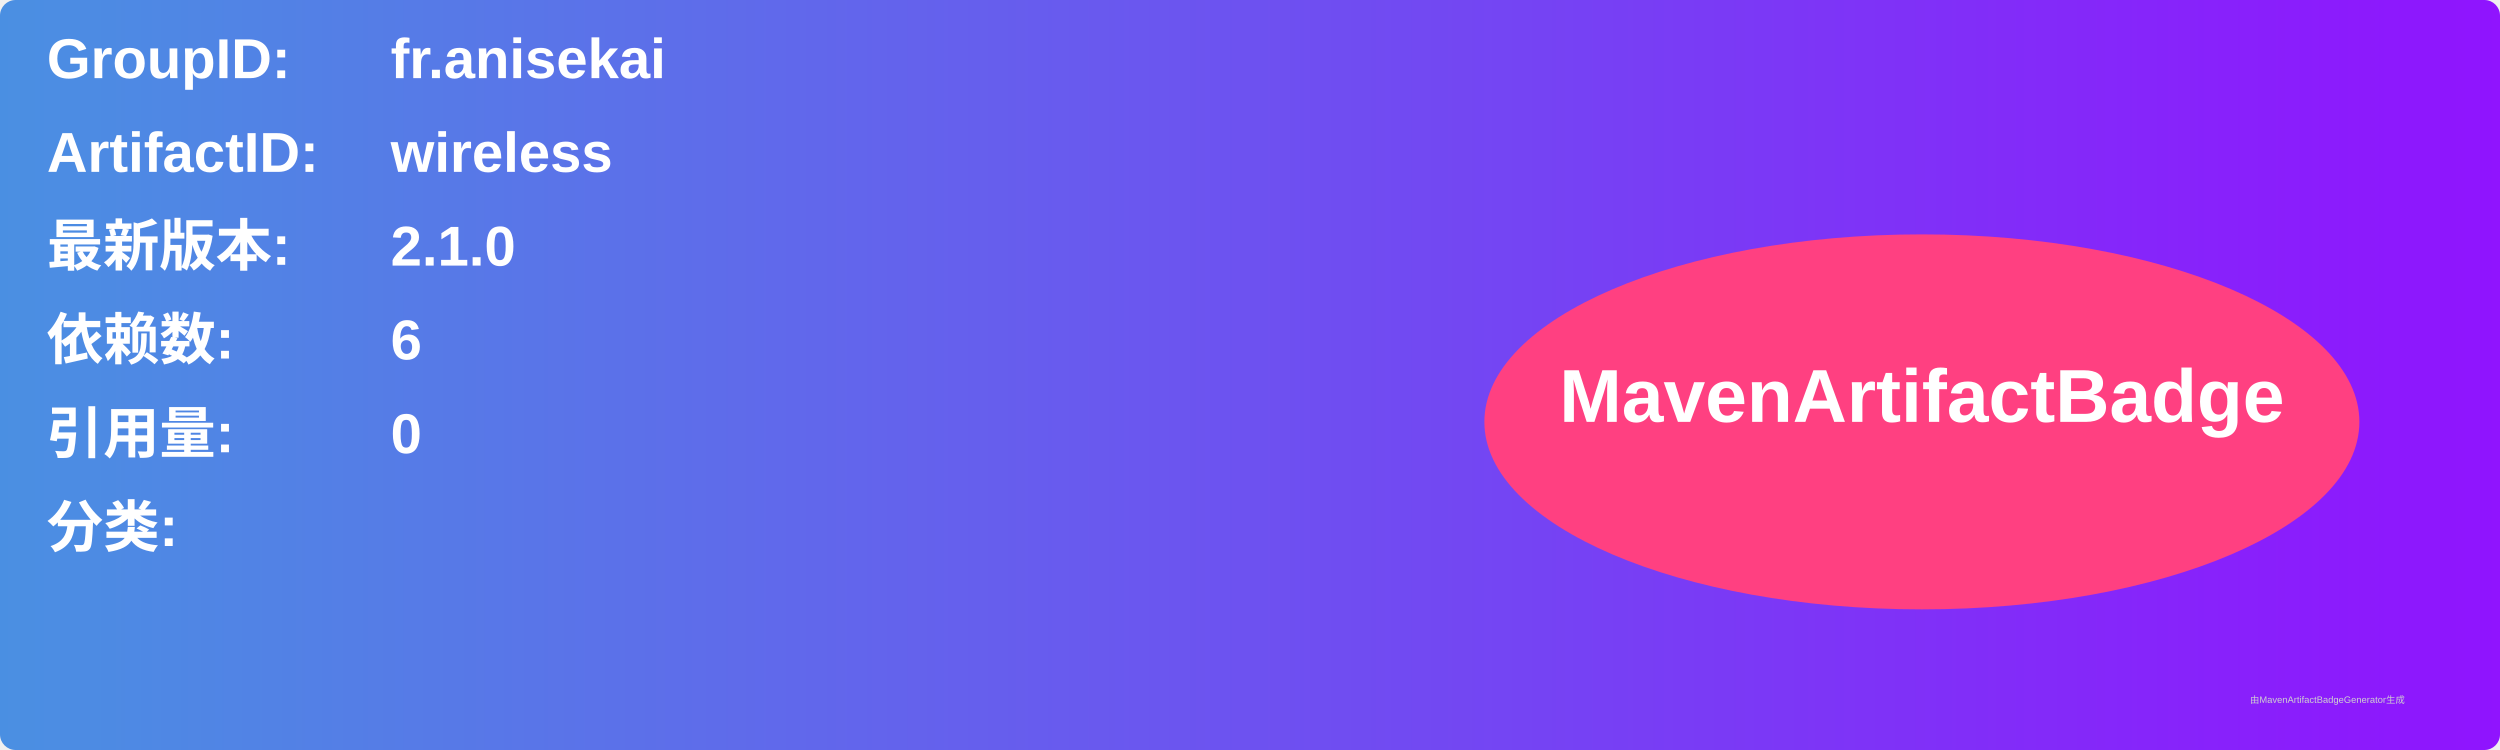
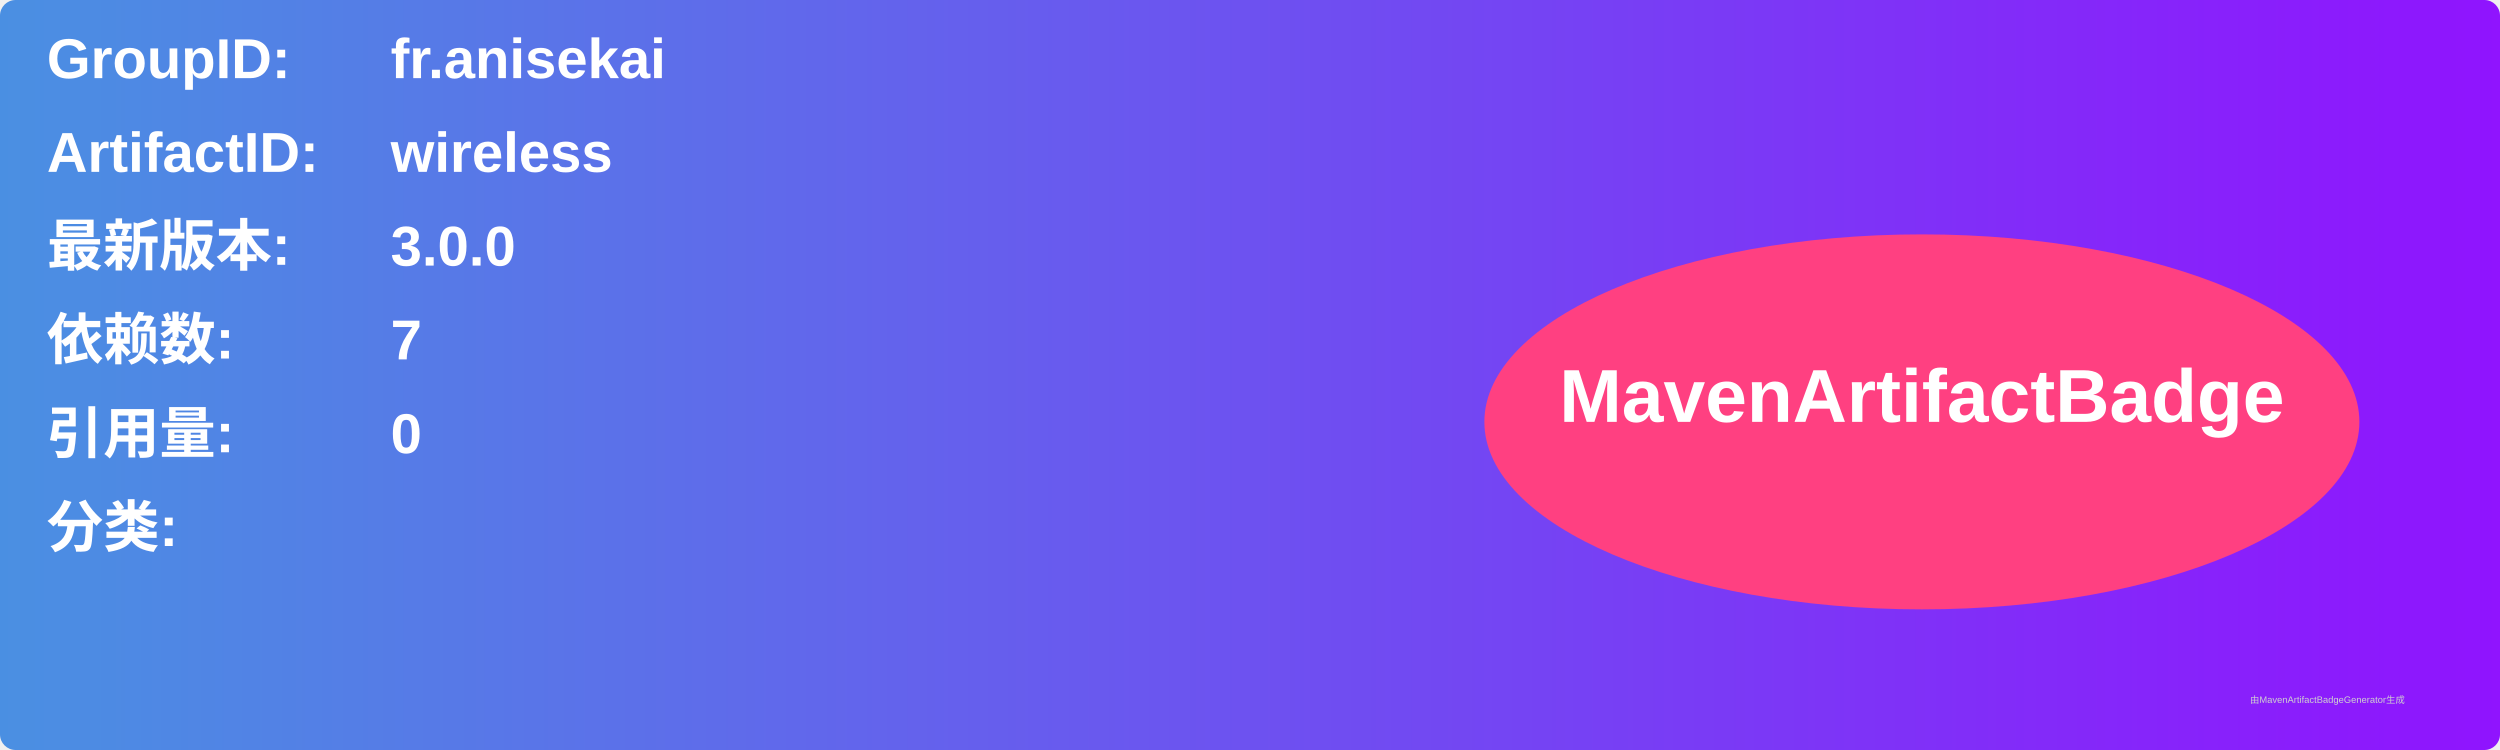
<svg xmlns="http://www.w3.org/2000/svg" width="800" height="240" viewBox="0 0 800 240">
  <linearGradient id="grad" x1="0%" y1="0%" x2="100%" y2="0%">
    <stop offset="0%" stop-color="#4a90e2" />
    <stop offset="100%" stop-color="#9013fe" />
  </linearGradient>
  <rect width="100%" height="100%" rx="5" ry="5" fill="url(#grad)" />
  <g transform="translate(15, 15)">
    <text x="0" y="10" font-family="Arial" font-size="18" fill="white" font-weight="bold" width="260">GroupID:</text>
    <text x="110" y="10" font-family="Arial" font-size="18" fill="white" font-weight="bold" width="460">fr.anisekai</text>
    <text x="0" y="40" font-family="Arial" font-size="18" fill="white" font-weight="bold" width="260">ArtifactID:</text>
    <text x="110" y="40" font-family="Arial" font-size="18" fill="white" font-weight="bold" width="460">wireless</text>
    <text x="0" y="70" font-family="Arial" font-size="18" fill="white" font-weight="bold">最新版本:</text>
    <text x="110" y="70" font-family="Arial" font-size="18" fill="white" font-weight="bold">
-       <tspan font-weight="bold">2.1.0</tspan>
+       <tspan font-weight="bold">3.0.0</tspan>
    </text>
    <text x="0" y="100" font-family="Arial" font-size="18" fill="white" font-weight="bold">依赖数: </text>
    <text x="110" y="100" font-family="Arial" font-size="18" fill="white">
-       <tspan font-weight="bold">6</tspan>
+       <tspan font-weight="bold">7</tspan>
    </text>
    <text x="0" y="130" font-family="Arial" font-size="18" fill="white" font-weight="bold">引用量: </text>
    <text x="110" y="130" font-family="Arial" font-size="18" fill="white">
      <tspan font-weight="bold">0</tspan>
    </text>
    <text x="0" y="160" font-family="Arial" font-size="18" fill="white" font-weight="bold">分类:</text>
    <text x="10" y="190" font-family="Arial" font-size="10" fill="white">
      <tspan font-weight="bold" />
    </text>
    <ellipse cx="600" cy="120" rx="140" ry="60" fill="#ff4081" />
    <text x="600" y="120" text-anchor="middle" font-family="Arial" font-size="24" fill="white" font-weight="bold">MavenArtifactBadge</text>
  </g>
  <text x="720" y="225" font-family="Arial" font-size="3" fill="#d0d0d0">由MavenArtifactBadgeGenerator生成</text>
</svg>
